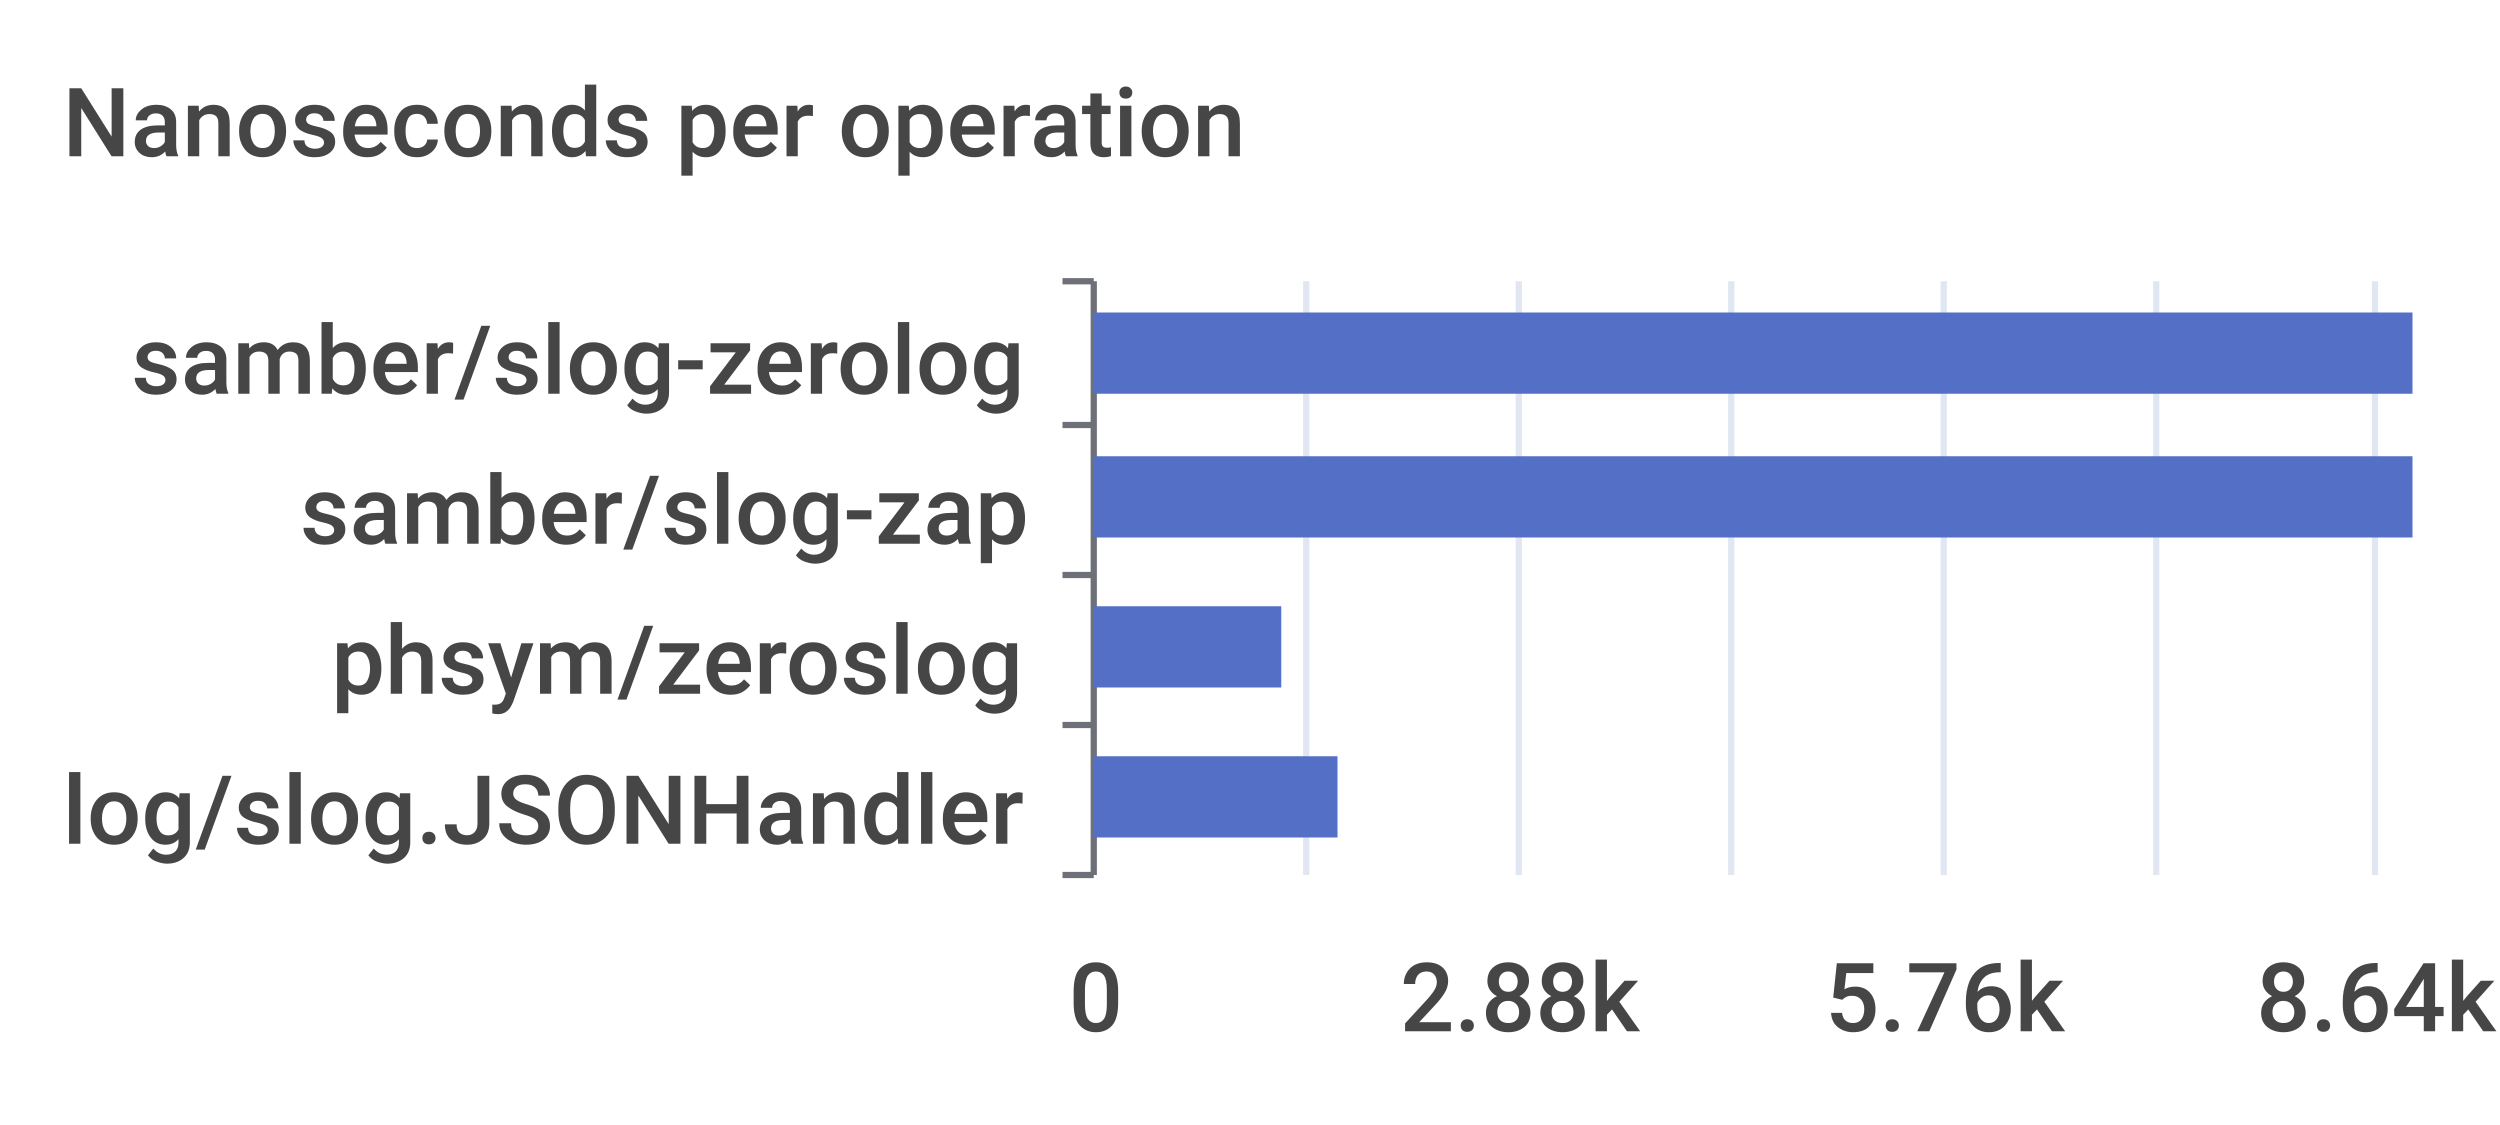
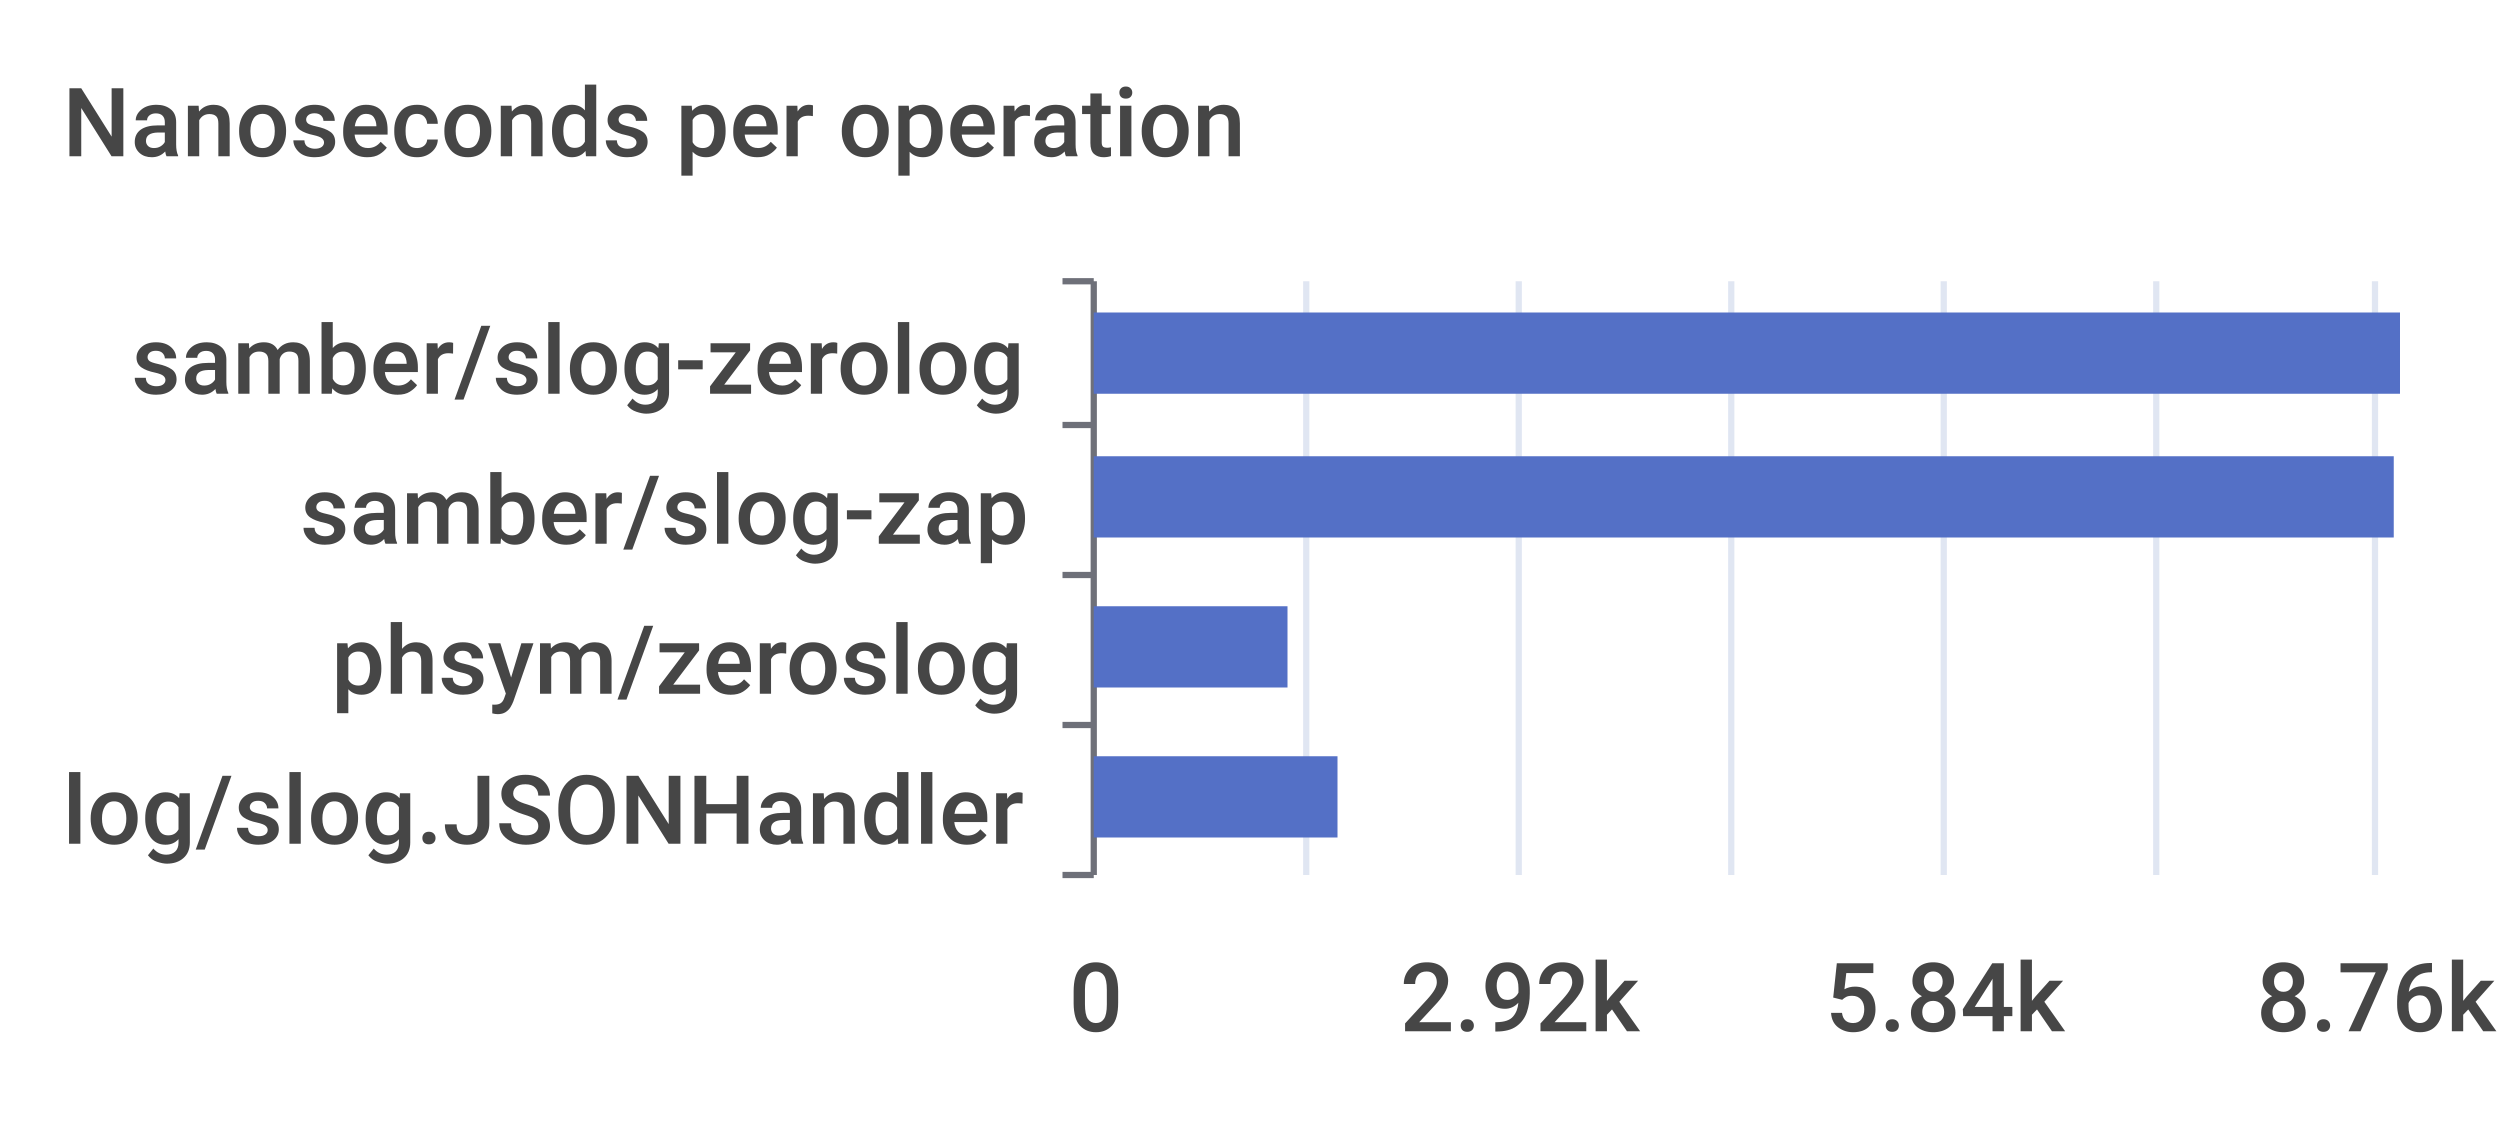
<svg xmlns="http://www.w3.org/2000/svg" width="400" height="180">\n<path d="M 0 0 L 400 0 L 400 180 L 0 180 L 0 0" style="stroke-width:0;stroke:none;fill:rgba(255,255,255,1.0)" />
  <text x="10" y="25" style="stroke-width:0;stroke:none;fill:rgba(70,70,70,1.0);font-size:15.3px;font-family:'Roboto Medium',sans-serif">Nanoseconds per operation</text>
  <path d="M 170 45 L 175 45" style="stroke-width:1;stroke:rgba(110,112,121,1.0);fill:none" />
  <path d="M 170 68 L 175 68" style="stroke-width:1;stroke:rgba(110,112,121,1.0);fill:none" />
  <path d="M 170 92 L 175 92" style="stroke-width:1;stroke:rgba(110,112,121,1.0);fill:none" />
  <path d="M 170 116 L 175 116" style="stroke-width:1;stroke:rgba(110,112,121,1.0);fill:none" />
  <path d="M 170 140 L 175 140" style="stroke-width:1;stroke:rgba(110,112,121,1.0);fill:none" />
  <path d="M 175 45 L 175 140" style="stroke-width:1;stroke:rgba(110,112,121,1.0);fill:none" />
  <text x="21" y="63" style="stroke-width:0;stroke:none;fill:rgba(70,70,70,1.0);font-size:15.3px;font-family:'Roboto Medium',sans-serif">samber/slog-zerolog</text>
  <text x="48" y="87" style="stroke-width:0;stroke:none;fill:rgba(70,70,70,1.0);font-size:15.3px;font-family:'Roboto Medium',sans-serif">samber/slog-zap</text>
  <text x="53" y="111" style="stroke-width:0;stroke:none;fill:rgba(70,70,70,1.0);font-size:15.3px;font-family:'Roboto Medium',sans-serif">phsym/zeroslog</text>
  <text x="10" y="135" style="stroke-width:0;stroke:none;fill:rgba(70,70,70,1.0);font-size:15.3px;font-family:'Roboto Medium',sans-serif">log/slog.JSONHandler</text>
  <text x="171" y="165" style="stroke-width:0;stroke:none;fill:rgba(70,70,70,1.0);font-size:15.3px;font-family:'Roboto Medium',sans-serif">0</text>
-   <text x="224" y="165" style="stroke-width:0;stroke:none;fill:rgba(70,70,70,1.0);font-size:15.3px;font-family:'Roboto Medium',sans-serif">2.88k</text>
-   <text x="292" y="165" style="stroke-width:0;stroke:none;fill:rgba(70,70,70,1.0);font-size:15.3px;font-family:'Roboto Medium',sans-serif">5.76k</text>
-   <text x="361" y="165" style="stroke-width:0;stroke:none;fill:rgba(70,70,70,1.0);font-size:15.3px;font-family:'Roboto Medium',sans-serif">8.64k</text>
+   <text x="224" y="165" style="stroke-width:0;stroke:none;fill:rgba(70,70,70,1.0);font-size:15.3px;font-family:'Roboto Medium',sans-serif">2.92k</text>
+   <text x="292" y="165" style="stroke-width:0;stroke:none;fill:rgba(70,70,70,1.0);font-size:15.3px;font-family:'Roboto Medium',sans-serif">5.84k</text>
+   <text x="361" y="165" style="stroke-width:0;stroke:none;fill:rgba(70,70,70,1.0);font-size:15.3px;font-family:'Roboto Medium',sans-serif">8.76k</text>
  <path d="M 209 45 L 209 140" style="stroke-width:1;stroke:rgba(224,230,242,1.0);fill:none" />
  <path d="M 243 45 L 243 140" style="stroke-width:1;stroke:rgba(224,230,242,1.0);fill:none" />
  <path d="M 277 45 L 277 140" style="stroke-width:1;stroke:rgba(224,230,242,1.0);fill:none" />
  <path d="M 311 45 L 311 140" style="stroke-width:1;stroke:rgba(224,230,242,1.0);fill:none" />
  <path d="M 345 45 L 345 140" style="stroke-width:1;stroke:rgba(224,230,242,1.0);fill:none" />
  <path d="M 380 45 L 380 140" style="stroke-width:1;stroke:rgba(224,230,242,1.0);fill:none" />
  <path d="M 175 121 L 214 121 L 214 134 L 175 134 L 175 121" style="stroke-width:0;stroke:none;fill:rgba(84,112,198,1.0)" />
-   <path d="M 175 97 L 205 97 L 205 110 L 175 110 L 175 97" style="stroke-width:0;stroke:none;fill:rgba(84,112,198,1.0)" />
-   <path d="M 175 73 L 386 73 L 386 86 L 175 86 L 175 73" style="stroke-width:0;stroke:none;fill:rgba(84,112,198,1.0)" />
-   <path d="M 175 50 L 386 50 L 386 63 L 175 63 L 175 50" style="stroke-width:0;stroke:none;fill:rgba(84,112,198,1.0)" />
+   <path d="M 175 97 L 206 97 L 206 110 L 175 110 L 175 97" style="stroke-width:0;stroke:none;fill:rgba(84,112,198,1.0)" />
+   <path d="M 175 73 L 383 73 L 383 86 L 175 86 L 175 73" style="stroke-width:0;stroke:none;fill:rgba(84,112,198,1.0)" />
+   <path d="M 175 50 L 384 50 L 384 63 L 175 63 L 175 50" style="stroke-width:0;stroke:none;fill:rgba(84,112,198,1.0)" />
</svg>
